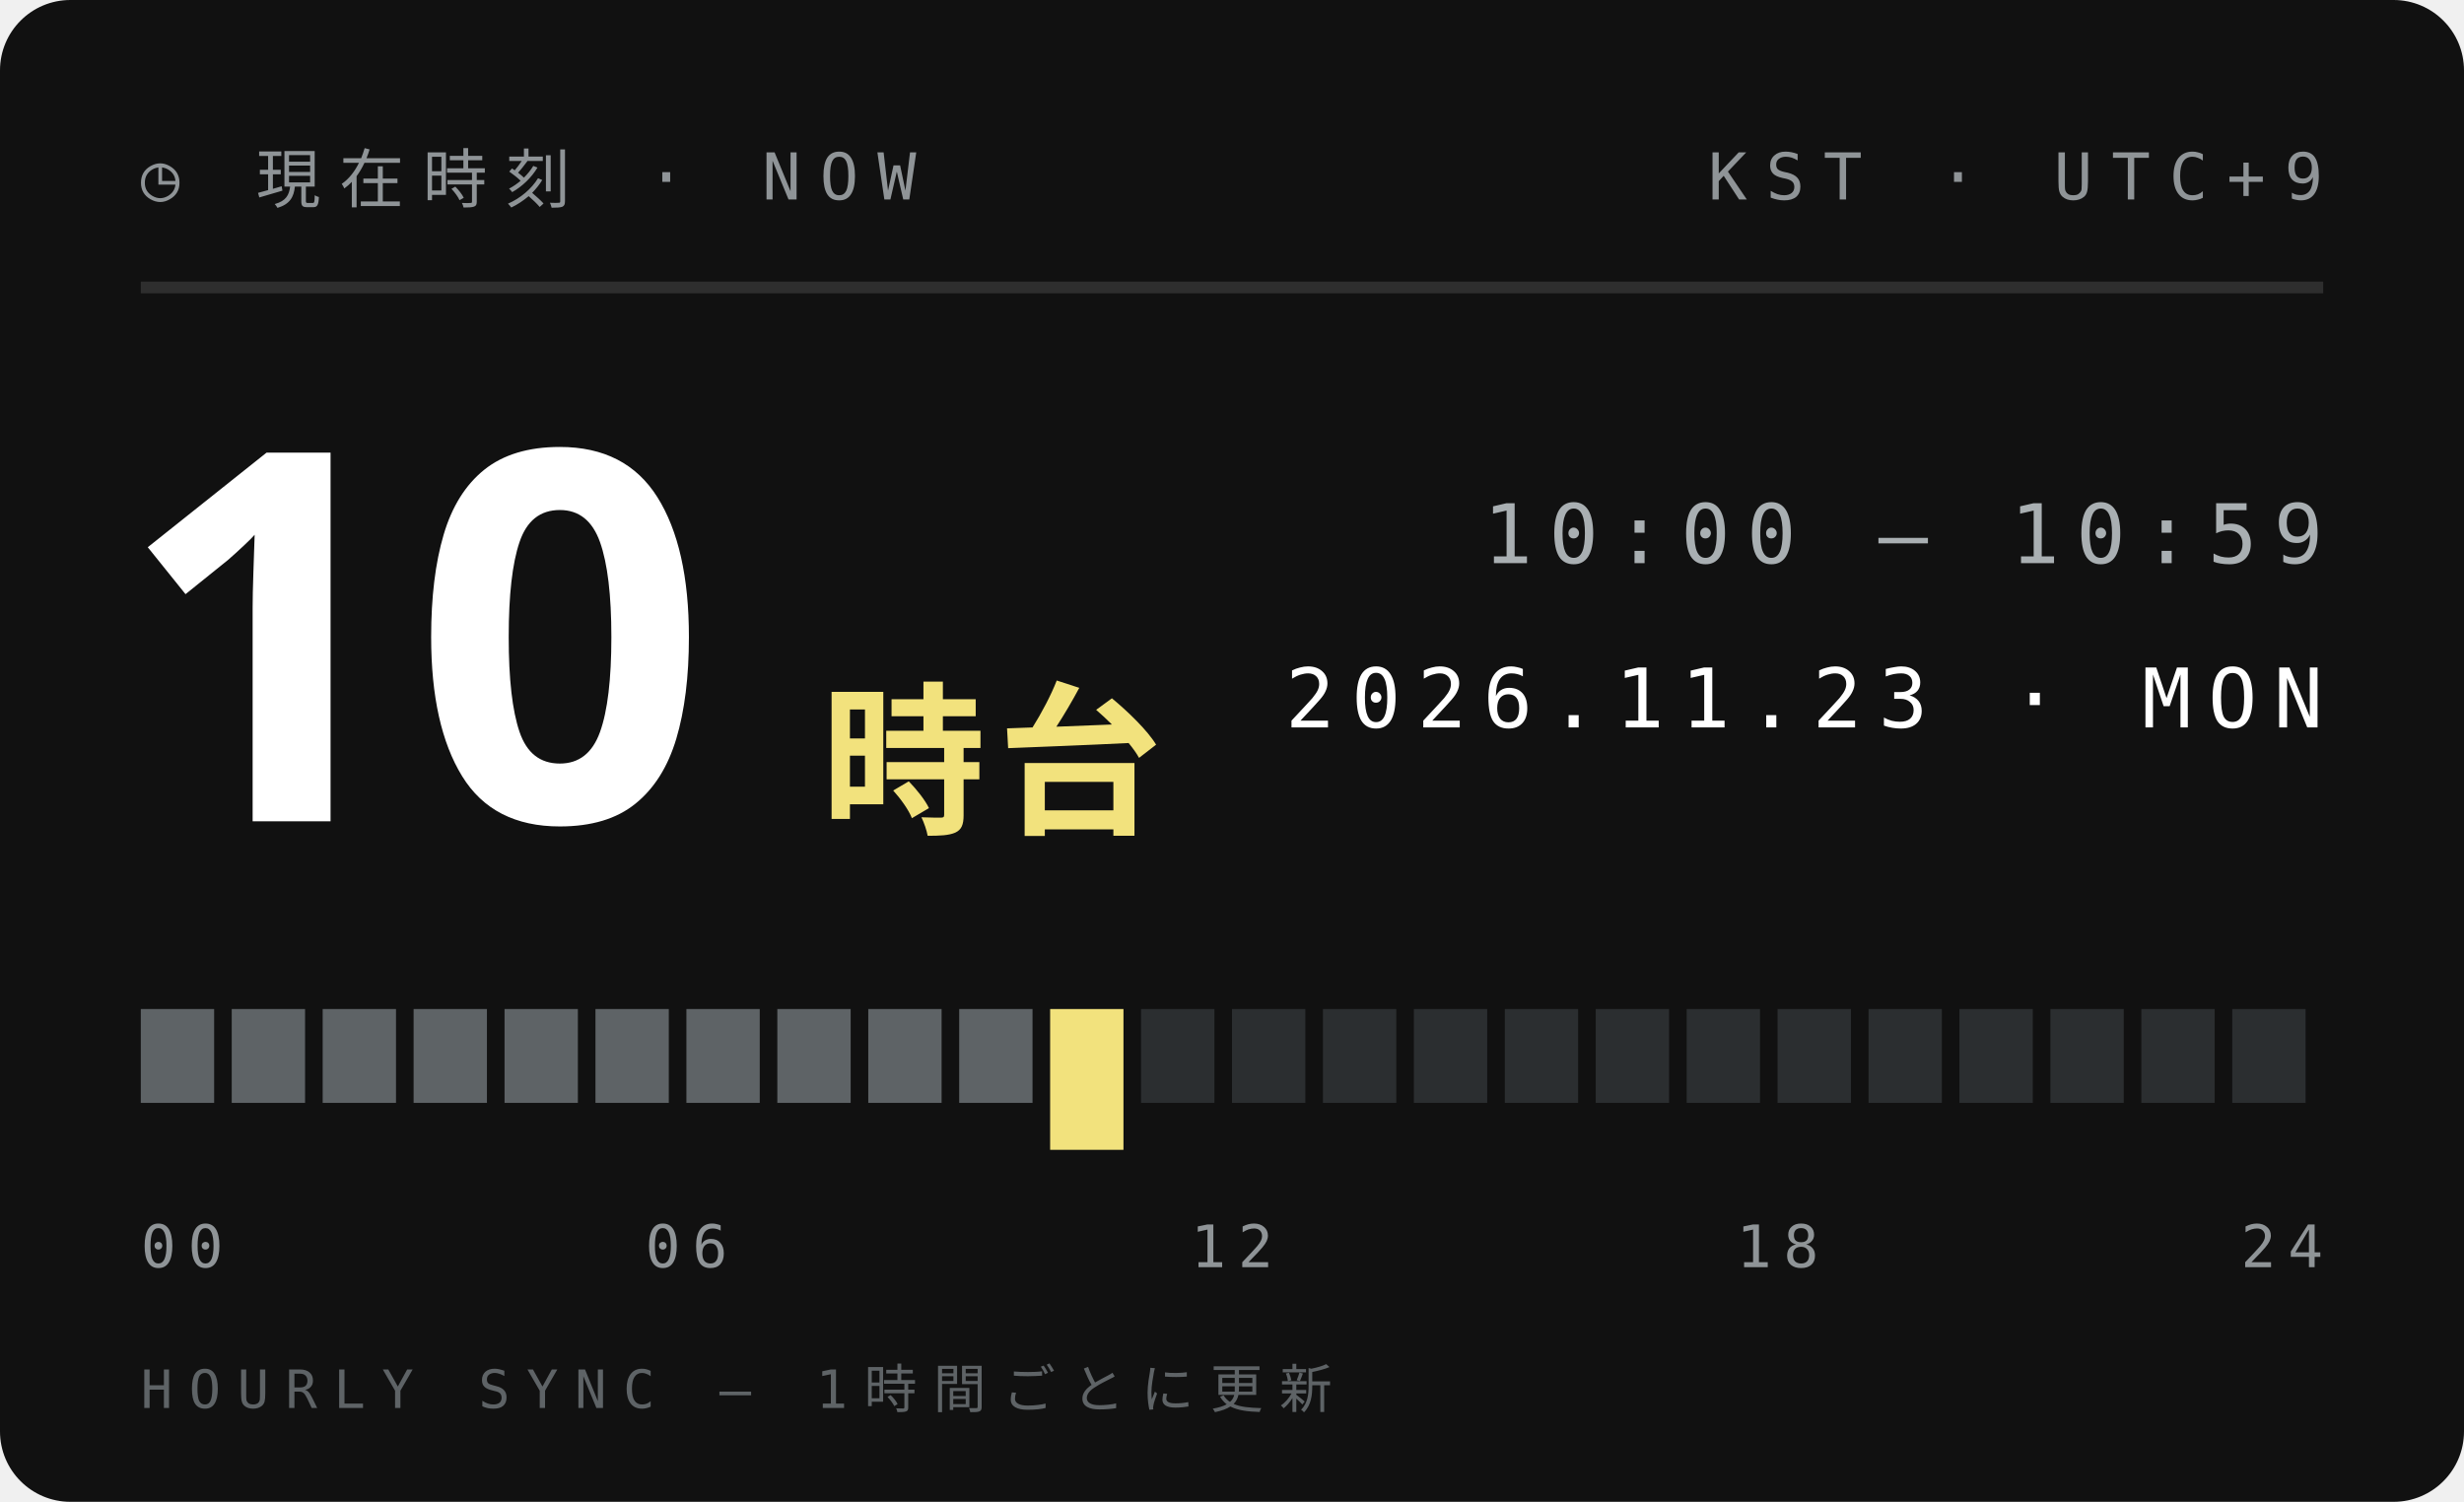
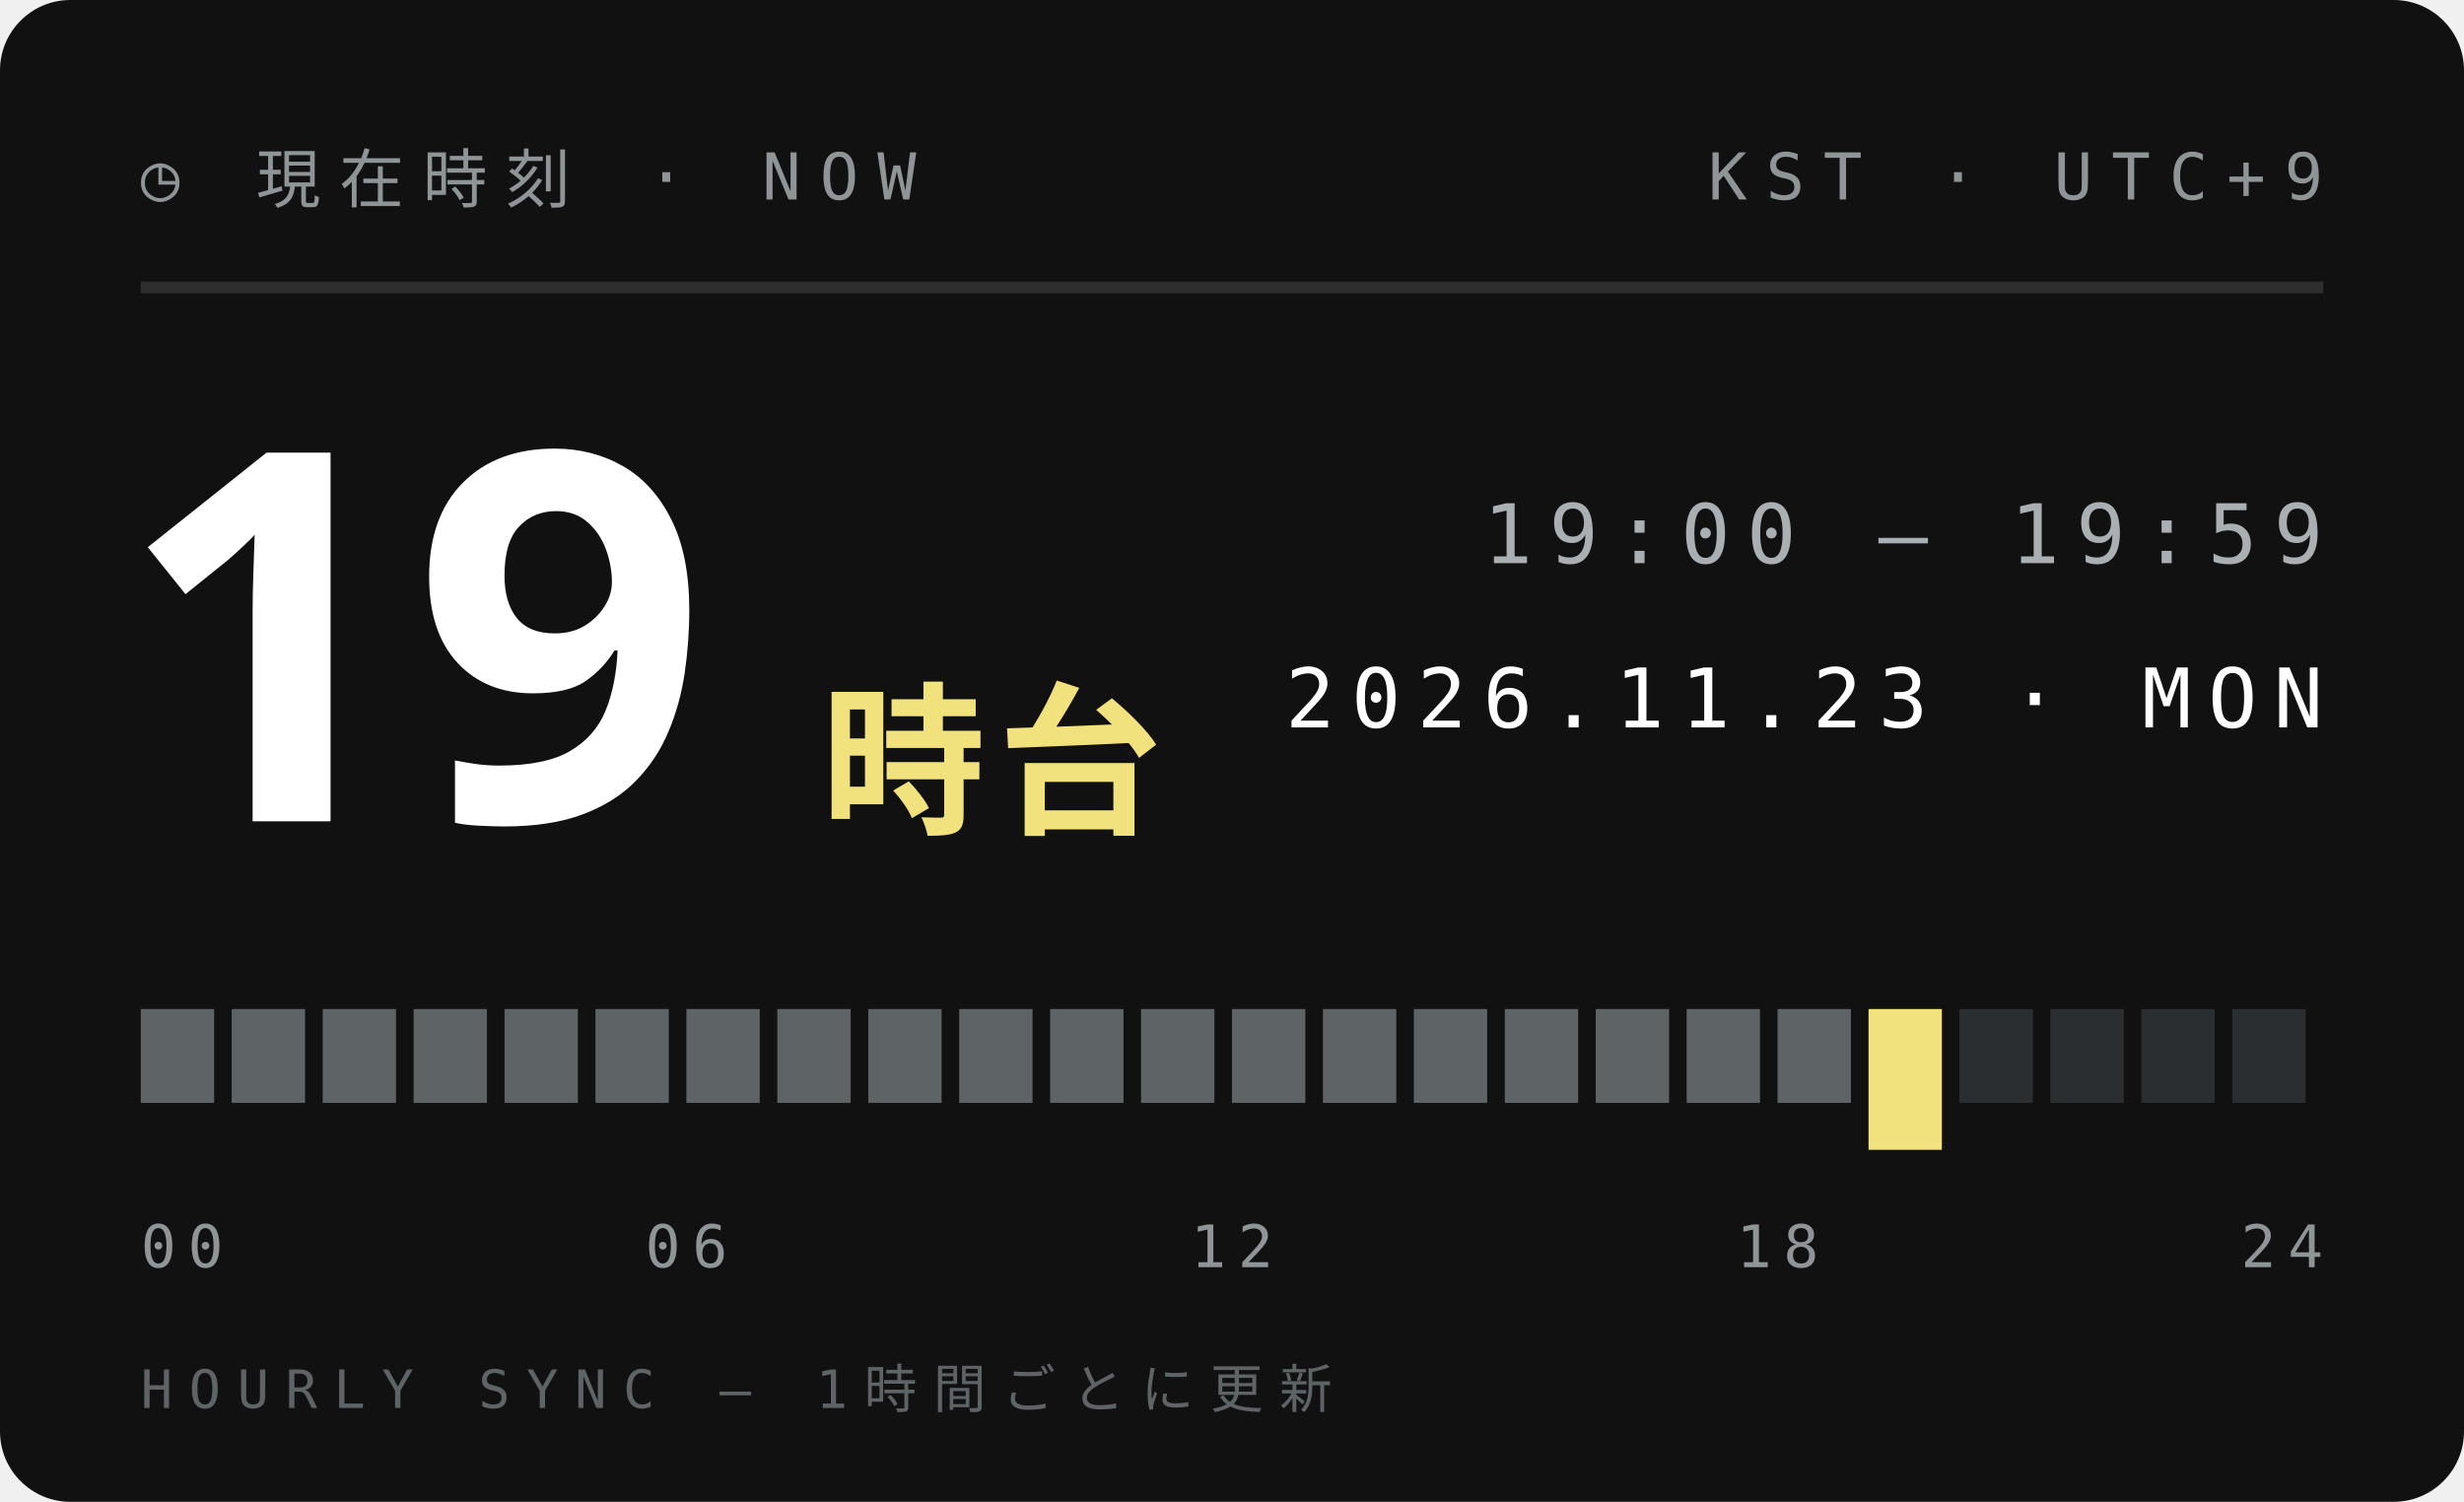
<svg xmlns="http://www.w3.org/2000/svg" width="210" height="128">
  <style>text{font:400 6.5px 'IBM Plex Mono',Menlo,monospace;letter-spacing:1.2px;fill:#5E6366}.s{font-size:5.5px}.v{font-weight:600;font-size:9px;fill:#111;letter-spacing:0}.b{font:900 20px 'Arial Black',sans-serif;fill:#111;letter-spacing:0}.j{font:800 11px 'Hiragino Sans','Noto Sans JP',sans-serif;fill:#111;letter-spacing:2px}</style>
  <rect width="210" height="128" rx="6" fill="#111" />
  <text x="12" y="17" style="font-size:5.5px;letter-spacing:1.6px;fill:#8F9497">◷ 現在時刻 · NOW</text>
  <text x="198" y="17" text-anchor="end" style="font-size:5.5px;letter-spacing:1.6px;fill:#8F9497">KST · UTC+9</text>
  <path d="M12 24.5H198" stroke="#ffffff1f" />
-   <text class="b" x="10" y="70" style="font-size:44px;fill:#fff">10</text>
+   <text class="b" x="10" y="70" style="font-size:44px;fill:#fff">19</text>
  <text class="j" x="70" y="70" style="font-size:14px;letter-spacing:1px;fill:#F2E27D">時台</text>
-   <text x="198" y="48" text-anchor="end" style="font-size:7px;letter-spacing:1.4px;fill:#A9AFB2">10:00 — 10:59</text>
+   <text x="198" y="48" text-anchor="end" style="font-size:7px;letter-spacing:1.4px;fill:#A9AFB2">19:00 — 19:59</text>
  <text x="198" y="62" text-anchor="end" style="font-size:7px;letter-spacing:1.4px;fill:#fff">2026.11.23 · MON</text>
  <rect x="12.00" y="86" width="6.25" height="8" fill="#5E6366" />
  <rect x="19.75" y="86" width="6.25" height="8" fill="#5E6366" />
  <rect x="27.50" y="86" width="6.25" height="8" fill="#5E6366" />
  <rect x="35.25" y="86" width="6.25" height="8" fill="#5E6366" />
  <rect x="43.00" y="86" width="6.25" height="8" fill="#5E6366" />
  <rect x="50.75" y="86" width="6.25" height="8" fill="#5E6366" />
  <rect x="58.50" y="86" width="6.25" height="8" fill="#5E6366" />
  <rect x="66.25" y="86" width="6.25" height="8" fill="#5E6366" />
  <rect x="74.00" y="86" width="6.25" height="8" fill="#5E6366" />
  <rect x="81.75" y="86" width="6.25" height="8" fill="#5E6366" />
-   <rect x="89.50" y="86" width="6.25" height="12" fill="#F2E27D" />
-   <rect x="97.25" y="86" width="6.25" height="8" fill="#2B2E30" />
-   <rect x="105.00" y="86" width="6.25" height="8" fill="#2B2E30" />
-   <rect x="112.75" y="86" width="6.25" height="8" fill="#2B2E30" />
-   <rect x="120.50" y="86" width="6.25" height="8" fill="#2B2E30" />
-   <rect x="128.25" y="86" width="6.25" height="8" fill="#2B2E30" />
-   <rect x="136.00" y="86" width="6.25" height="8" fill="#2B2E30" />
-   <rect x="143.75" y="86" width="6.25" height="8" fill="#2B2E30" />
-   <rect x="151.50" y="86" width="6.25" height="8" fill="#2B2E30" />
-   <rect x="159.25" y="86" width="6.25" height="8" fill="#2B2E30" />
+   <rect x="89.50" y="86" width="6.25" height="8" fill="#5E6366" />
+   <rect x="97.25" y="86" width="6.25" height="8" fill="#5E6366" />
+   <rect x="105.00" y="86" width="6.25" height="8" fill="#5E6366" />
+   <rect x="112.75" y="86" width="6.25" height="8" fill="#5E6366" />
+   <rect x="120.50" y="86" width="6.25" height="8" fill="#5E6366" />
+   <rect x="128.25" y="86" width="6.25" height="8" fill="#5E6366" />
+   <rect x="136.00" y="86" width="6.25" height="8" fill="#5E6366" />
+   <rect x="143.75" y="86" width="6.25" height="8" fill="#5E6366" />
+   <rect x="151.50" y="86" width="6.25" height="8" fill="#5E6366" />
+   <rect x="159.25" y="86" width="6.25" height="12" fill="#F2E27D" />
  <rect x="167.00" y="86" width="6.25" height="8" fill="#2B2E30" />
  <rect x="174.75" y="86" width="6.25" height="8" fill="#2B2E30" />
  <rect x="182.50" y="86" width="6.25" height="8" fill="#2B2E30" />
  <rect x="190.25" y="86" width="6.25" height="8" fill="#2B2E30" />
  <text x="12.0" y="108" text-anchor="start" style="font-size:5px;letter-spacing:1px;fill:#8F9497">00</text>
  <text x="58.5" y="108" text-anchor="middle" style="font-size:5px;letter-spacing:1px;fill:#8F9497">06</text>
  <text x="105.0" y="108" text-anchor="middle" style="font-size:5px;letter-spacing:1px;fill:#8F9497">12</text>
  <text x="151.5" y="108" text-anchor="middle" style="font-size:5px;letter-spacing:1px;fill:#8F9497">18</text>
  <text x="198.0" y="108" text-anchor="end" style="font-size:5px;letter-spacing:1px;fill:#8F9497">24</text>
  <text x="12" y="120" style="font-size:4.5px;letter-spacing:1.4px;fill:#5E6366">HOURLY SYNC — 1時間ごとに更新</text>
</svg>
